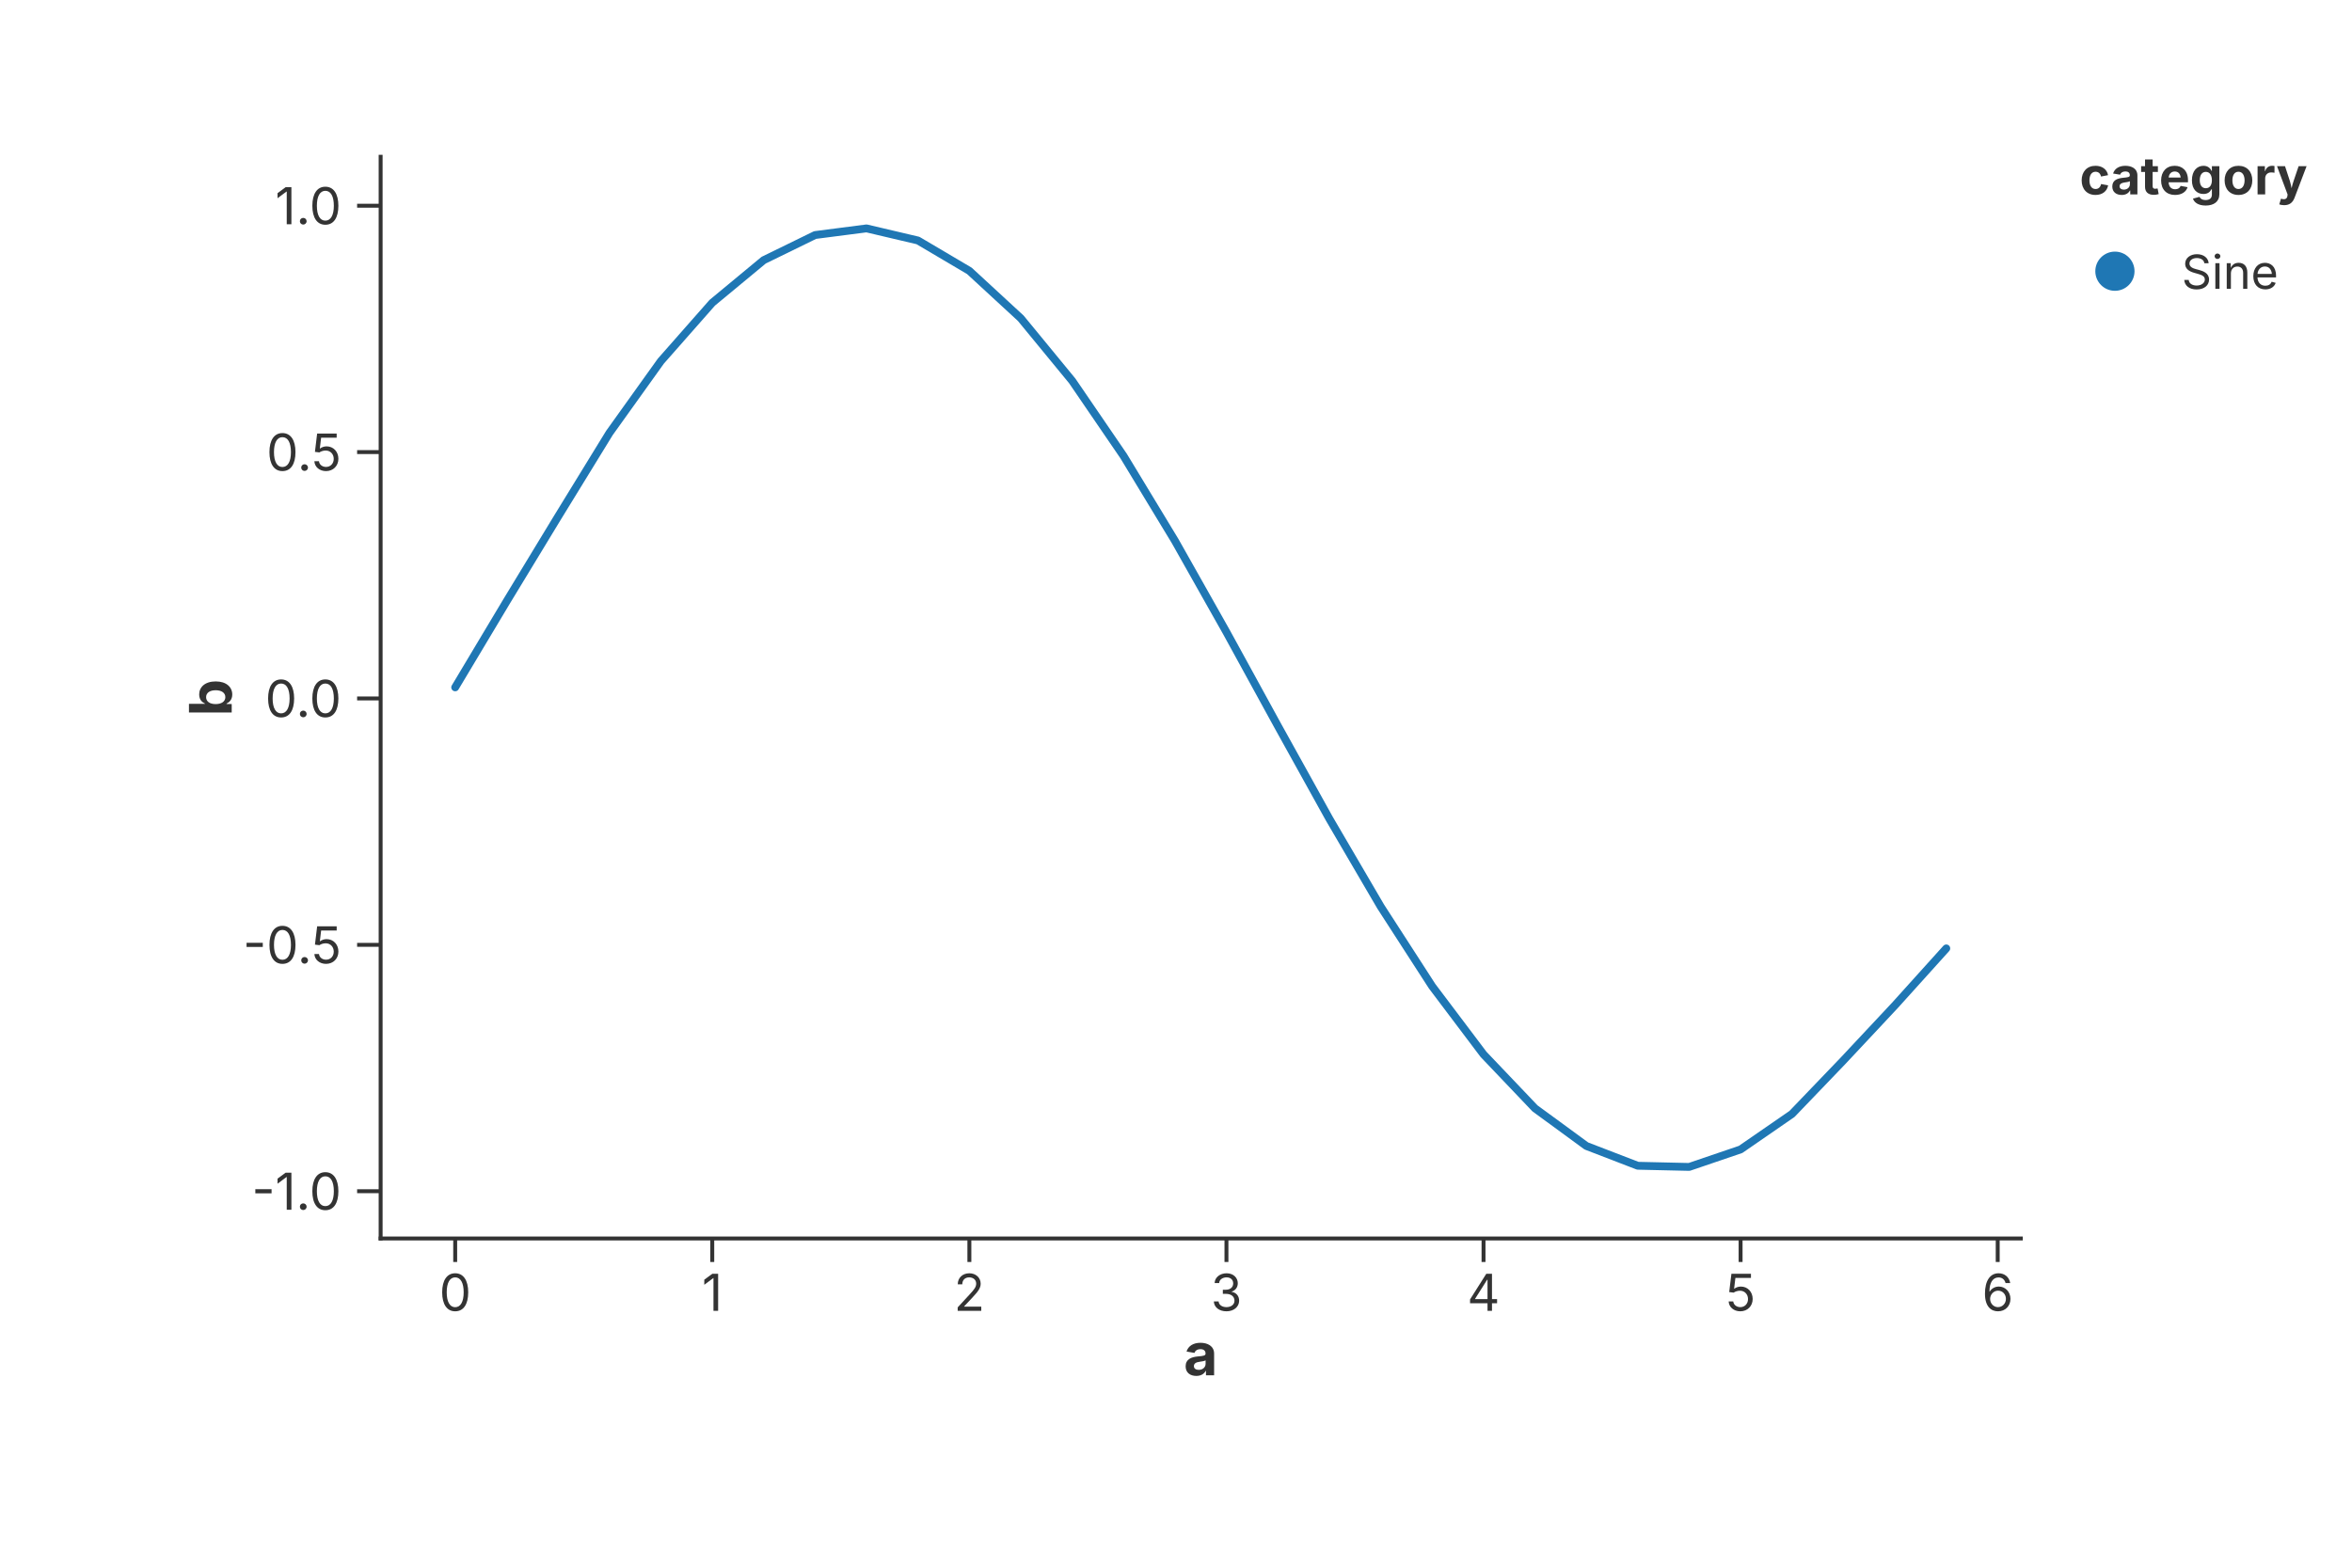
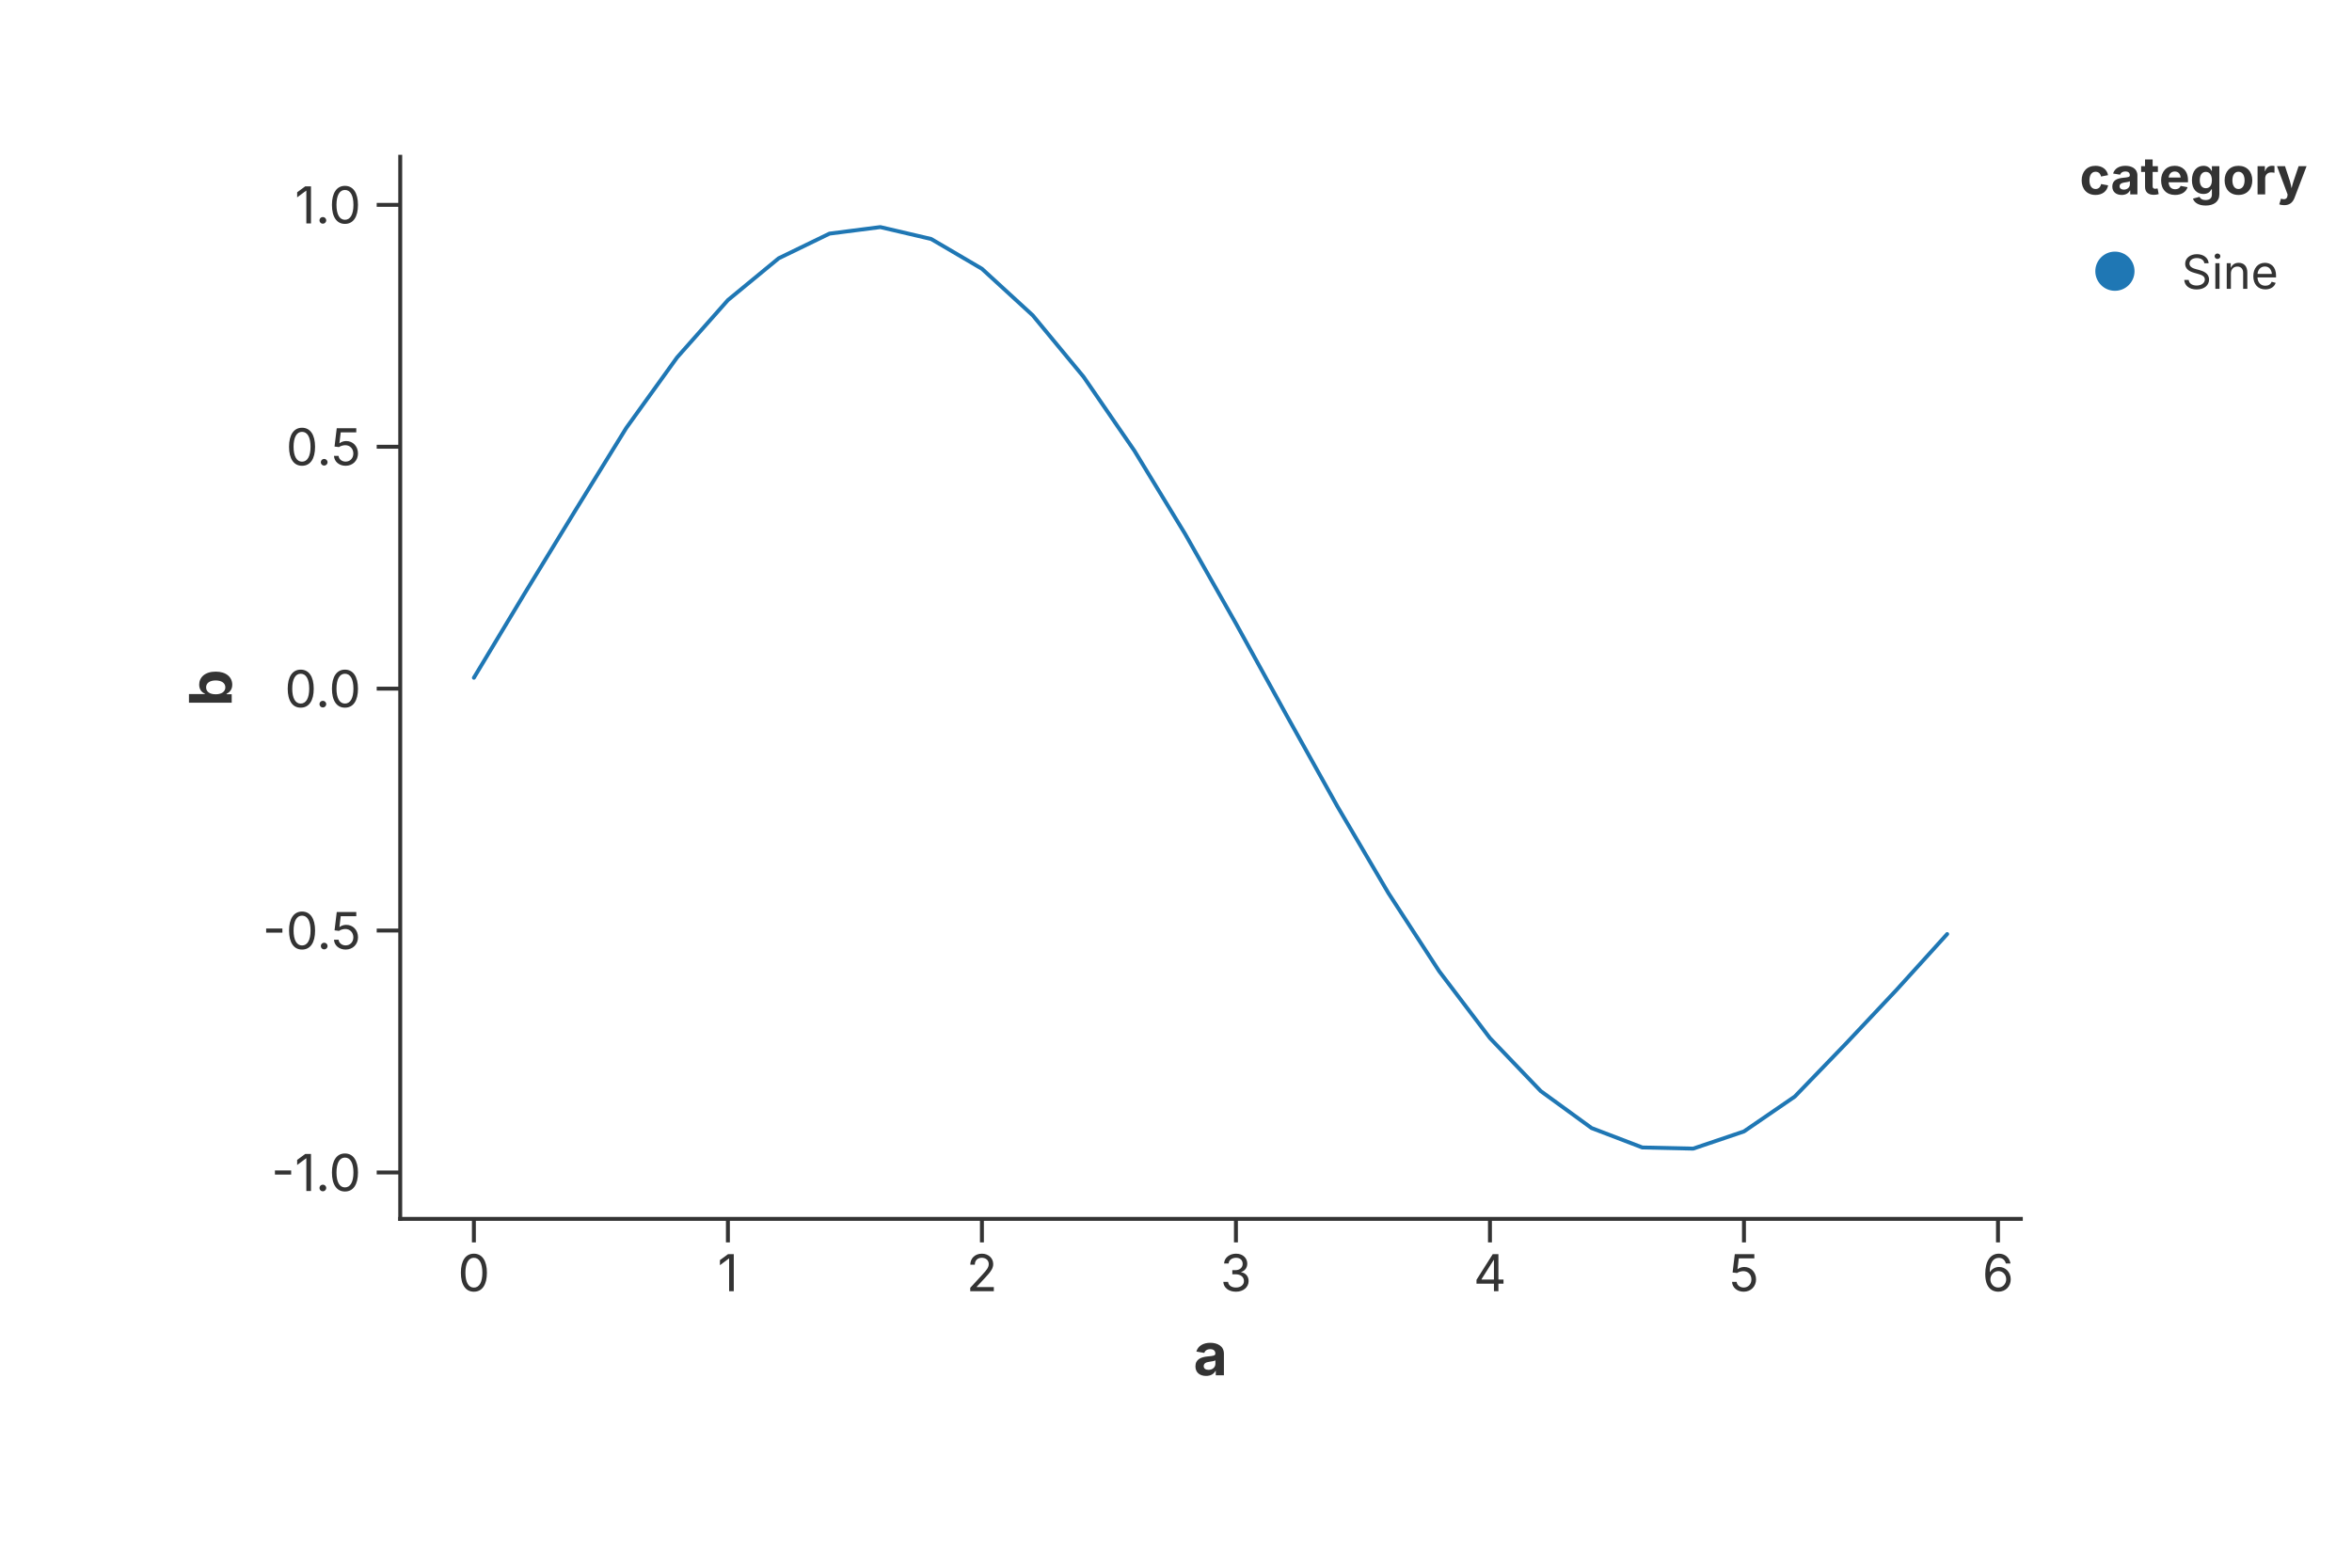
<svg xmlns="http://www.w3.org/2000/svg" width="600" height="400" viewBox="0 0 600 400">
  <rect width="100%" height="100%" fill="rgba(255,255,255,1.000)" />
-   <line x1="97.10" y1="316.00" x2="515.52" y2="316.00" stroke="rgba(51,51,51,1.000)" stroke-width="1" stroke-linecap="square" />
-   <line x1="116.12" y1="316.00" x2="116.12" y2="322.00" stroke="rgba(51,51,51,1.000)" stroke-width="1.0" />
-   <text x="116.12" y="325.00" font-size="13" font-family="Inter, -apple-system, BlinkMacSystemFont, 'Segoe UI', Roboto, Helvetica, Arial, 'PingFang SC', 'Microsoft YaHei', Ubuntu, Cantarell, 'Noto Sans', sans-serif" fill="rgba(51,51,51,1.000)" text-anchor="middle" dominant-baseline="hanging">0</text>
-   <line x1="181.70" y1="316.00" x2="181.70" y2="322.00" stroke="rgba(51,51,51,1.000)" stroke-width="1.0" />
-   <text x="181.70" y="325.00" font-size="13" font-family="Inter, -apple-system, BlinkMacSystemFont, 'Segoe UI', Roboto, Helvetica, Arial, 'PingFang SC', 'Microsoft YaHei', Ubuntu, Cantarell, 'Noto Sans', sans-serif" fill="rgba(51,51,51,1.000)" text-anchor="middle" dominant-baseline="hanging">1</text>
-   <line x1="247.29" y1="316.00" x2="247.29" y2="322.00" stroke="rgba(51,51,51,1.000)" stroke-width="1.0" />
-   <text x="247.29" y="325.00" font-size="13" font-family="Inter, -apple-system, BlinkMacSystemFont, 'Segoe UI', Roboto, Helvetica, Arial, 'PingFang SC', 'Microsoft YaHei', Ubuntu, Cantarell, 'Noto Sans', sans-serif" fill="rgba(51,51,51,1.000)" text-anchor="middle" dominant-baseline="hanging">2</text>
-   <line x1="312.87" y1="316.00" x2="312.87" y2="322.00" stroke="rgba(51,51,51,1.000)" stroke-width="1.0" />
-   <text x="312.87" y="325.00" font-size="13" font-family="Inter, -apple-system, BlinkMacSystemFont, 'Segoe UI', Roboto, Helvetica, Arial, 'PingFang SC', 'Microsoft YaHei', Ubuntu, Cantarell, 'Noto Sans', sans-serif" fill="rgba(51,51,51,1.000)" text-anchor="middle" dominant-baseline="hanging">3</text>
-   <line x1="378.45" y1="316.00" x2="378.45" y2="322.00" stroke="rgba(51,51,51,1.000)" stroke-width="1.0" />
-   <text x="378.45" y="325.00" font-size="13" font-family="Inter, -apple-system, BlinkMacSystemFont, 'Segoe UI', Roboto, Helvetica, Arial, 'PingFang SC', 'Microsoft YaHei', Ubuntu, Cantarell, 'Noto Sans', sans-serif" fill="rgba(51,51,51,1.000)" text-anchor="middle" dominant-baseline="hanging">4</text>
-   <line x1="444.03" y1="316.00" x2="444.03" y2="322.00" stroke="rgba(51,51,51,1.000)" stroke-width="1.0" />
-   <text x="444.03" y="325.00" font-size="13" font-family="Inter, -apple-system, BlinkMacSystemFont, 'Segoe UI', Roboto, Helvetica, Arial, 'PingFang SC', 'Microsoft YaHei', Ubuntu, Cantarell, 'Noto Sans', sans-serif" fill="rgba(51,51,51,1.000)" text-anchor="middle" dominant-baseline="hanging">5</text>
-   <line x1="509.62" y1="316.00" x2="509.62" y2="322.00" stroke="rgba(51,51,51,1.000)" stroke-width="1.0" />
-   <text x="509.62" y="325.00" font-size="13" font-family="Inter, -apple-system, BlinkMacSystemFont, 'Segoe UI', Roboto, Helvetica, Arial, 'PingFang SC', 'Microsoft YaHei', Ubuntu, Cantarell, 'Noto Sans', sans-serif" fill="rgba(51,51,51,1.000)" text-anchor="middle" dominant-baseline="hanging">6</text>
-   <text x="306.31" y="340.00" text-anchor="middle" font-size="15" font-family="Inter, -apple-system, BlinkMacSystemFont, 'Segoe UI', Roboto, Helvetica, Arial, 'PingFang SC', 'Microsoft YaHei', Ubuntu, Cantarell, 'Noto Sans', sans-serif" fill="rgba(51,51,51,1.000)" font-weight="bold" dominant-baseline="hanging">a</text>
-   <line x1="97.10" y1="40.00" x2="97.10" y2="316.00" stroke="rgba(51,51,51,1.000)" stroke-width="1" stroke-linecap="square" />
-   <line x1="97.10" y1="303.94" x2="91.10" y2="303.94" stroke="rgba(51,51,51,1.000)" stroke-width="1.0" />
-   <text x="87.10" y="303.94" font-size="13" font-family="Inter, -apple-system, BlinkMacSystemFont, 'Segoe UI', Roboto, Helvetica, Arial, 'PingFang SC', 'Microsoft YaHei', Ubuntu, Cantarell, 'Noto Sans', sans-serif" fill="rgba(51,51,51,1.000)" text-anchor="end" dominant-baseline="central">-1.0</text>
-   <line x1="97.10" y1="241.08" x2="91.10" y2="241.08" stroke="rgba(51,51,51,1.000)" stroke-width="1.0" />
-   <text x="87.10" y="241.08" font-size="13" font-family="Inter, -apple-system, BlinkMacSystemFont, 'Segoe UI', Roboto, Helvetica, Arial, 'PingFang SC', 'Microsoft YaHei', Ubuntu, Cantarell, 'Noto Sans', sans-serif" fill="rgba(51,51,51,1.000)" text-anchor="end" dominant-baseline="central">-0.5</text>
-   <line x1="97.10" y1="178.21" x2="91.10" y2="178.21" stroke="rgba(51,51,51,1.000)" stroke-width="1.0" />
-   <text x="87.10" y="178.21" font-size="13" font-family="Inter, -apple-system, BlinkMacSystemFont, 'Segoe UI', Roboto, Helvetica, Arial, 'PingFang SC', 'Microsoft YaHei', Ubuntu, Cantarell, 'Noto Sans', sans-serif" fill="rgba(51,51,51,1.000)" text-anchor="end" dominant-baseline="central">0.0</text>
-   <line x1="97.10" y1="115.35" x2="91.10" y2="115.35" stroke="rgba(51,51,51,1.000)" stroke-width="1.0" />
-   <text x="87.10" y="115.35" font-size="13" font-family="Inter, -apple-system, BlinkMacSystemFont, 'Segoe UI', Roboto, Helvetica, Arial, 'PingFang SC', 'Microsoft YaHei', Ubuntu, Cantarell, 'Noto Sans', sans-serif" fill="rgba(51,51,51,1.000)" text-anchor="end" dominant-baseline="central">0.5</text>
-   <line x1="97.10" y1="52.49" x2="91.10" y2="52.49" stroke="rgba(51,51,51,1.000)" stroke-width="1.0" />
-   <text x="87.10" y="52.49" font-size="13" font-family="Inter, -apple-system, BlinkMacSystemFont, 'Segoe UI', Roboto, Helvetica, Arial, 'PingFang SC', 'Microsoft YaHei', Ubuntu, Cantarell, 'Noto Sans', sans-serif" fill="rgba(51,51,51,1.000)" text-anchor="end" dominant-baseline="central">1.0</text>
-   <text x="53.50" y="178.00" text-anchor="middle" font-size="15" font-family="Inter, -apple-system, BlinkMacSystemFont, 'Segoe UI', Roboto, Helvetica, Arial, 'PingFang SC', 'Microsoft YaHei', Ubuntu, Cantarell, 'Noto Sans', sans-serif" fill="rgba(51,51,51,1.000)" font-weight="bold" transform="rotate(-90, 53.50, 178.00)" dominant-baseline="middle">b</text>
+   <line x1="102.10" y1="311.00" x2="515.52" y2="311.00" stroke="rgba(51,51,51,1.000)" stroke-width="1" stroke-linecap="square" />
+   <line x1="120.89" y1="311.00" x2="120.89" y2="317.00" stroke="rgba(51,51,51,1.000)" stroke-width="1.0" />
+   <text x="120.89" y="320.00" font-size="13" font-family="Inter, -apple-system, BlinkMacSystemFont, 'Segoe UI', Roboto, Helvetica, Arial, 'PingFang SC', 'Microsoft YaHei', Ubuntu, Cantarell, 'Noto Sans', sans-serif" fill="rgba(51,51,51,1.000)" text-anchor="middle" dominant-baseline="hanging">0</text>
+   <line x1="185.69" y1="311.00" x2="185.69" y2="317.00" stroke="rgba(51,51,51,1.000)" stroke-width="1.0" />
+   <text x="185.69" y="320.00" font-size="13" font-family="Inter, -apple-system, BlinkMacSystemFont, 'Segoe UI', Roboto, Helvetica, Arial, 'PingFang SC', 'Microsoft YaHei', Ubuntu, Cantarell, 'Noto Sans', sans-serif" fill="rgba(51,51,51,1.000)" text-anchor="middle" dominant-baseline="hanging">1</text>
+   <line x1="250.49" y1="311.00" x2="250.49" y2="317.00" stroke="rgba(51,51,51,1.000)" stroke-width="1.0" />
+   <text x="250.49" y="320.00" font-size="13" font-family="Inter, -apple-system, BlinkMacSystemFont, 'Segoe UI', Roboto, Helvetica, Arial, 'PingFang SC', 'Microsoft YaHei', Ubuntu, Cantarell, 'Noto Sans', sans-serif" fill="rgba(51,51,51,1.000)" text-anchor="middle" dominant-baseline="hanging">2</text>
+   <line x1="315.29" y1="311.00" x2="315.29" y2="317.00" stroke="rgba(51,51,51,1.000)" stroke-width="1.0" />
+   <text x="315.29" y="320.00" font-size="13" font-family="Inter, -apple-system, BlinkMacSystemFont, 'Segoe UI', Roboto, Helvetica, Arial, 'PingFang SC', 'Microsoft YaHei', Ubuntu, Cantarell, 'Noto Sans', sans-serif" fill="rgba(51,51,51,1.000)" text-anchor="middle" dominant-baseline="hanging">3</text>
+   <line x1="380.09" y1="311.00" x2="380.09" y2="317.00" stroke="rgba(51,51,51,1.000)" stroke-width="1.0" />
+   <text x="380.09" y="320.00" font-size="13" font-family="Inter, -apple-system, BlinkMacSystemFont, 'Segoe UI', Roboto, Helvetica, Arial, 'PingFang SC', 'Microsoft YaHei', Ubuntu, Cantarell, 'Noto Sans', sans-serif" fill="rgba(51,51,51,1.000)" text-anchor="middle" dominant-baseline="hanging">4</text>
+   <line x1="444.89" y1="311.00" x2="444.89" y2="317.00" stroke="rgba(51,51,51,1.000)" stroke-width="1.0" />
+   <text x="444.89" y="320.00" font-size="13" font-family="Inter, -apple-system, BlinkMacSystemFont, 'Segoe UI', Roboto, Helvetica, Arial, 'PingFang SC', 'Microsoft YaHei', Ubuntu, Cantarell, 'Noto Sans', sans-serif" fill="rgba(51,51,51,1.000)" text-anchor="middle" dominant-baseline="hanging">5</text>
+   <line x1="509.69" y1="311.00" x2="509.69" y2="317.00" stroke="rgba(51,51,51,1.000)" stroke-width="1.0" />
+   <text x="509.69" y="320.00" font-size="13" font-family="Inter, -apple-system, BlinkMacSystemFont, 'Segoe UI', Roboto, Helvetica, Arial, 'PingFang SC', 'Microsoft YaHei', Ubuntu, Cantarell, 'Noto Sans', sans-serif" fill="rgba(51,51,51,1.000)" text-anchor="middle" dominant-baseline="hanging">6</text>
+   <text x="308.81" y="340.00" text-anchor="middle" font-size="15" font-family="Inter, -apple-system, BlinkMacSystemFont, 'Segoe UI', Roboto, Helvetica, Arial, 'PingFang SC', 'Microsoft YaHei', Ubuntu, Cantarell, 'Noto Sans', sans-serif" fill="rgba(51,51,51,1.000)" font-weight="bold" dominant-baseline="hanging">a</text>
+   <line x1="102.10" y1="40.00" x2="102.10" y2="311.00" stroke="rgba(51,51,51,1.000)" stroke-width="1" stroke-linecap="square" />
+   <line x1="102.10" y1="299.16" x2="96.10" y2="299.16" stroke="rgba(51,51,51,1.000)" stroke-width="1.0" />
+   <text x="92.10" y="299.16" font-size="13" font-family="Inter, -apple-system, BlinkMacSystemFont, 'Segoe UI', Roboto, Helvetica, Arial, 'PingFang SC', 'Microsoft YaHei', Ubuntu, Cantarell, 'Noto Sans', sans-serif" fill="rgba(51,51,51,1.000)" text-anchor="end" dominant-baseline="central">-1.0</text>
+   <line x1="102.10" y1="237.43" x2="96.10" y2="237.43" stroke="rgba(51,51,51,1.000)" stroke-width="1.0" />
+   <text x="92.10" y="237.43" font-size="13" font-family="Inter, -apple-system, BlinkMacSystemFont, 'Segoe UI', Roboto, Helvetica, Arial, 'PingFang SC', 'Microsoft YaHei', Ubuntu, Cantarell, 'Noto Sans', sans-serif" fill="rgba(51,51,51,1.000)" text-anchor="end" dominant-baseline="central">-0.5</text>
+   <line x1="102.10" y1="175.71" x2="96.10" y2="175.71" stroke="rgba(51,51,51,1.000)" stroke-width="1.0" />
+   <text x="92.10" y="175.71" font-size="13" font-family="Inter, -apple-system, BlinkMacSystemFont, 'Segoe UI', Roboto, Helvetica, Arial, 'PingFang SC', 'Microsoft YaHei', Ubuntu, Cantarell, 'Noto Sans', sans-serif" fill="rgba(51,51,51,1.000)" text-anchor="end" dominant-baseline="central">0.0</text>
+   <line x1="102.10" y1="113.99" x2="96.10" y2="113.99" stroke="rgba(51,51,51,1.000)" stroke-width="1.0" />
+   <text x="92.10" y="113.99" font-size="13" font-family="Inter, -apple-system, BlinkMacSystemFont, 'Segoe UI', Roboto, Helvetica, Arial, 'PingFang SC', 'Microsoft YaHei', Ubuntu, Cantarell, 'Noto Sans', sans-serif" fill="rgba(51,51,51,1.000)" text-anchor="end" dominant-baseline="central">0.5</text>
+   <line x1="102.10" y1="52.27" x2="96.10" y2="52.27" stroke="rgba(51,51,51,1.000)" stroke-width="1.0" />
+   <text x="92.10" y="52.27" font-size="13" font-family="Inter, -apple-system, BlinkMacSystemFont, 'Segoe UI', Roboto, Helvetica, Arial, 'PingFang SC', 'Microsoft YaHei', Ubuntu, Cantarell, 'Noto Sans', sans-serif" fill="rgba(51,51,51,1.000)" text-anchor="end" dominant-baseline="central">1.0</text>
+   <text x="53.50" y="175.50" text-anchor="middle" font-size="15" font-family="Inter, -apple-system, BlinkMacSystemFont, 'Segoe UI', Roboto, Helvetica, Arial, 'PingFang SC', 'Microsoft YaHei', Ubuntu, Cantarell, 'Noto Sans', sans-serif" fill="rgba(51,51,51,1.000)" font-weight="bold" transform="rotate(-90, 53.50, 175.50)" dominant-baseline="middle">b</text>
  <defs>
    <clipPath id="plot-clip-area">
-       <rect x="97.100" y="40.000" width="418.420" height="276.000" />
+       <rect x="102.100" y="40.000" width="413.420" height="271.000" />
    </clipPath>
  </defs>
-   <path d="M 116.119 175.381 L 129.236 153.444 L 142.352 131.838 L 155.469 110.463 L 168.586 92.139 L 181.702 77.246 L 194.819 66.379 L 207.935 59.970 L 221.052 58.275 L 234.169 61.362 L 247.285 69.108 L 260.402 81.203 L 273.518 97.165 L 286.635 116.359 L 299.752 138.019 L 312.868 161.281 L 325.985 185.219 L 339.102 208.877 L 352.218 231.312 L 365.335 251.631 L 378.451 269.023 L 391.568 282.795 L 404.685 292.397 L 417.801 297.447 L 430.918 297.744 L 444.034 293.276 L 457.151 284.220 L 470.268 270.551 L 483.384 256.538 L 496.501 241.989" stroke="rgba(31,119,180,1.000)" stroke-width="2.000" stroke-opacity="1.000" fill="none" stroke-linejoin="round" stroke-linecap="round" clip-path="url(#plot-clip-area)" />
+   <path d="M 120.892 172.928 L 133.852 151.389 L 146.812 130.175 L 159.771 109.186 L 172.731 91.194 L 185.691 76.571 L 198.651 65.901 L 211.611 59.608 L 224.571 57.944 L 237.531 60.975 L 250.491 68.580 L 263.450 80.456 L 276.410 96.130 L 289.370 114.976 L 302.330 136.243 L 315.290 159.084 L 328.250 182.588 L 341.210 205.817 L 354.170 227.847 L 367.129 247.797 L 380.089 264.874 L 393.049 278.396 L 406.009 287.825 L 418.969 292.783 L 431.929 293.075 L 444.889 288.687 L 457.849 279.796 L 470.808 266.375 L 483.768 252.615 L 496.728 238.329" stroke="rgba(31,119,180,1.000)" stroke-width="1.000" stroke-opacity="1.000" fill="none" stroke-linejoin="round" stroke-linecap="round" clip-path="url(#plot-clip-area)" />
  <text x="530.520" y="49.600" font-size="13.2" font-family="Inter, -apple-system, BlinkMacSystemFont, 'Segoe UI', Roboto, Helvetica, Arial, 'PingFang SC', 'Microsoft YaHei', Ubuntu, Cantarell, 'Noto Sans', sans-serif" fill="rgba(51,51,51,1.000)" fill-opacity="1.000" text-anchor="start" font-weight="bold">category</text>
  <circle cx="539.520" cy="69.200" r="5.000" fill="rgba(31,119,180,1.000)" stroke="none" stroke-width="0.000" fill-opacity="1.000" stroke-opacity="1.000" />
  <text x="556.520" y="73.700" font-size="12.0" font-family="Inter, -apple-system, BlinkMacSystemFont, 'Segoe UI', Roboto, Helvetica, Arial, 'PingFang SC', 'Microsoft YaHei', Ubuntu, Cantarell, 'Noto Sans', sans-serif" fill="rgba(51,51,51,1.000)" fill-opacity="1.000" text-anchor="start" font-weight="normal">Sine</text>
</svg>
